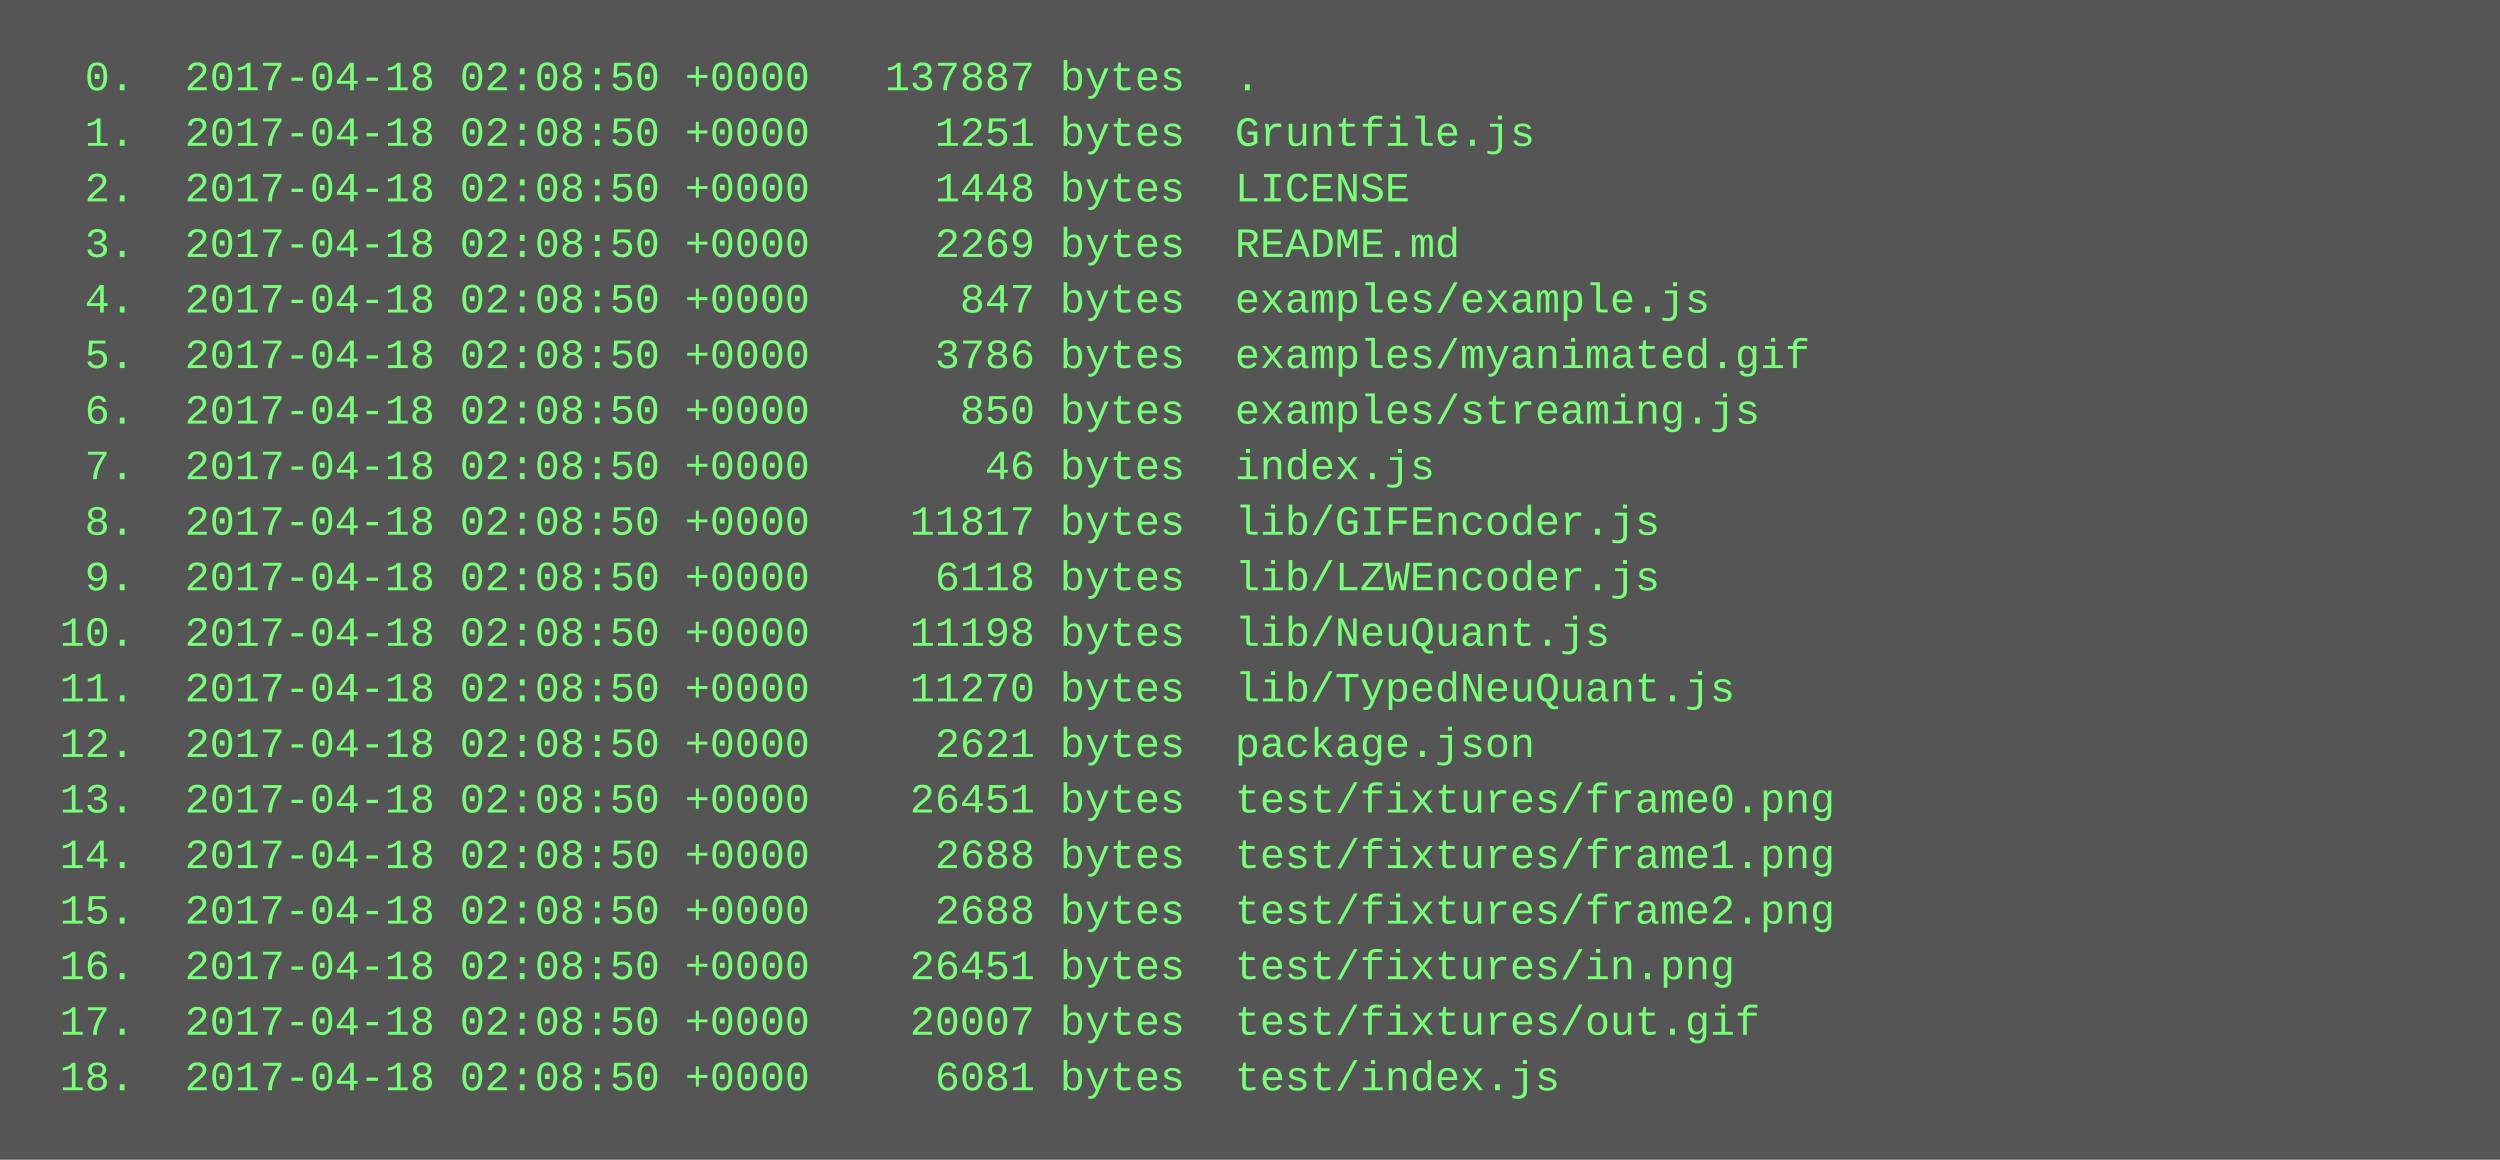
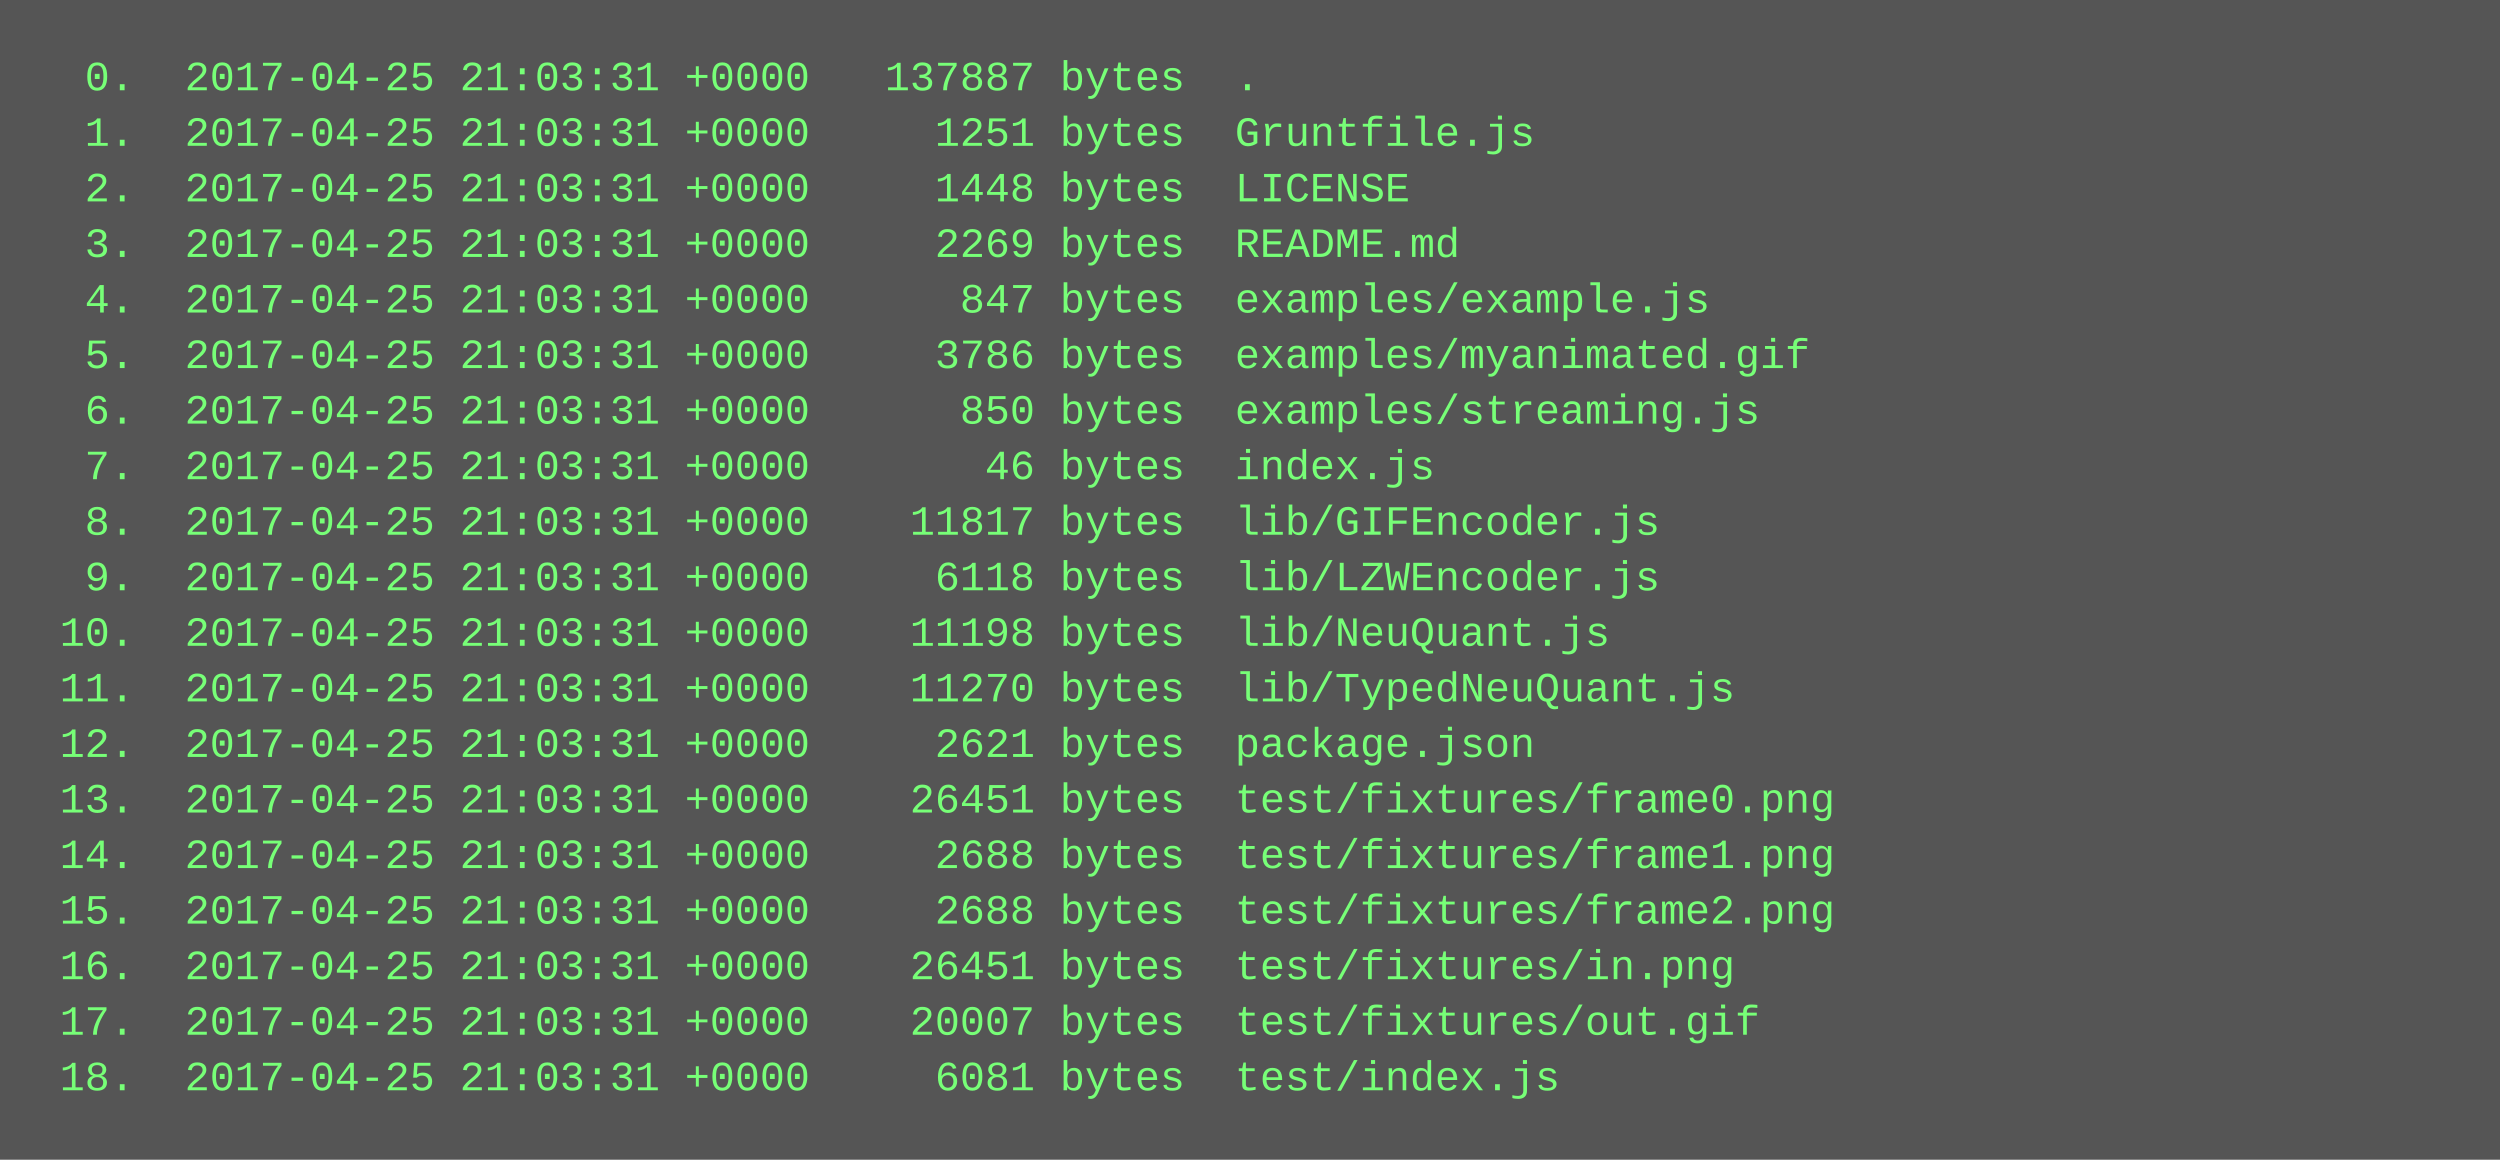
<svg xmlns="http://www.w3.org/2000/svg" height="334" width="720">
  <rect height="334" fill="#555" width="720" />
  <text fill="#7f7" font-family="Courier New" font-size="12" xml:space="preserve">
-     <tspan x="10" y="26">  0.  2017-04-18 02:08:50 +0000   137887 bytes  .</tspan>
-     <tspan x="10" y="42">  1.  2017-04-18 02:08:50 +0000     1251 bytes  Gruntfile.js</tspan>
-     <tspan x="10" y="58">  2.  2017-04-18 02:08:50 +0000     1448 bytes  LICENSE</tspan>
-     <tspan x="10" y="74">  3.  2017-04-18 02:08:50 +0000     2269 bytes  README.md</tspan>
-     <tspan x="10" y="90">  4.  2017-04-18 02:08:50 +0000      847 bytes  examples/example.js</tspan>
-     <tspan x="10" y="106">  5.  2017-04-18 02:08:50 +0000     3786 bytes  examples/myanimated.gif</tspan>
-     <tspan x="10" y="122">  6.  2017-04-18 02:08:50 +0000      850 bytes  examples/streaming.js</tspan>
-     <tspan x="10" y="138">  7.  2017-04-18 02:08:50 +0000       46 bytes  index.js</tspan>
-     <tspan x="10" y="154">  8.  2017-04-18 02:08:50 +0000    11817 bytes  lib/GIFEncoder.js</tspan>
-     <tspan x="10" y="170">  9.  2017-04-18 02:08:50 +0000     6118 bytes  lib/LZWEncoder.js</tspan>
-     <tspan x="10" y="186"> 10.  2017-04-18 02:08:50 +0000    11198 bytes  lib/NeuQuant.js</tspan>
-     <tspan x="10" y="202"> 11.  2017-04-18 02:08:50 +0000    11270 bytes  lib/TypedNeuQuant.js</tspan>
-     <tspan x="10" y="218"> 12.  2017-04-18 02:08:50 +0000     2621 bytes  package.json</tspan>
-     <tspan x="10" y="234"> 13.  2017-04-18 02:08:50 +0000    26451 bytes  test/fixtures/frame0.png</tspan>
-     <tspan x="10" y="250"> 14.  2017-04-18 02:08:50 +0000     2688 bytes  test/fixtures/frame1.png</tspan>
-     <tspan x="10" y="266"> 15.  2017-04-18 02:08:50 +0000     2688 bytes  test/fixtures/frame2.png</tspan>
-     <tspan x="10" y="282"> 16.  2017-04-18 02:08:50 +0000    26451 bytes  test/fixtures/in.png</tspan>
-     <tspan x="10" y="298"> 17.  2017-04-18 02:08:50 +0000    20007 bytes  test/fixtures/out.gif</tspan>
-     <tspan x="10" y="314"> 18.  2017-04-18 02:08:50 +0000     6081 bytes  test/index.js</tspan>
+     <tspan x="10" y="26">  0.  2017-04-25 21:03:31 +0000   137887 bytes  .</tspan>
+     <tspan x="10" y="42">  1.  2017-04-25 21:03:31 +0000     1251 bytes  Gruntfile.js</tspan>
+     <tspan x="10" y="58">  2.  2017-04-25 21:03:31 +0000     1448 bytes  LICENSE</tspan>
+     <tspan x="10" y="74">  3.  2017-04-25 21:03:31 +0000     2269 bytes  README.md</tspan>
+     <tspan x="10" y="90">  4.  2017-04-25 21:03:31 +0000      847 bytes  examples/example.js</tspan>
+     <tspan x="10" y="106">  5.  2017-04-25 21:03:31 +0000     3786 bytes  examples/myanimated.gif</tspan>
+     <tspan x="10" y="122">  6.  2017-04-25 21:03:31 +0000      850 bytes  examples/streaming.js</tspan>
+     <tspan x="10" y="138">  7.  2017-04-25 21:03:31 +0000       46 bytes  index.js</tspan>
+     <tspan x="10" y="154">  8.  2017-04-25 21:03:31 +0000    11817 bytes  lib/GIFEncoder.js</tspan>
+     <tspan x="10" y="170">  9.  2017-04-25 21:03:31 +0000     6118 bytes  lib/LZWEncoder.js</tspan>
+     <tspan x="10" y="186"> 10.  2017-04-25 21:03:31 +0000    11198 bytes  lib/NeuQuant.js</tspan>
+     <tspan x="10" y="202"> 11.  2017-04-25 21:03:31 +0000    11270 bytes  lib/TypedNeuQuant.js</tspan>
+     <tspan x="10" y="218"> 12.  2017-04-25 21:03:31 +0000     2621 bytes  package.json</tspan>
+     <tspan x="10" y="234"> 13.  2017-04-25 21:03:31 +0000    26451 bytes  test/fixtures/frame0.png</tspan>
+     <tspan x="10" y="250"> 14.  2017-04-25 21:03:31 +0000     2688 bytes  test/fixtures/frame1.png</tspan>
+     <tspan x="10" y="266"> 15.  2017-04-25 21:03:31 +0000     2688 bytes  test/fixtures/frame2.png</tspan>
+     <tspan x="10" y="282"> 16.  2017-04-25 21:03:31 +0000    26451 bytes  test/fixtures/in.png</tspan>
+     <tspan x="10" y="298"> 17.  2017-04-25 21:03:31 +0000    20007 bytes  test/fixtures/out.gif</tspan>
+     <tspan x="10" y="314"> 18.  2017-04-25 21:03:31 +0000     6081 bytes  test/index.js</tspan>
  </text>
</svg>
